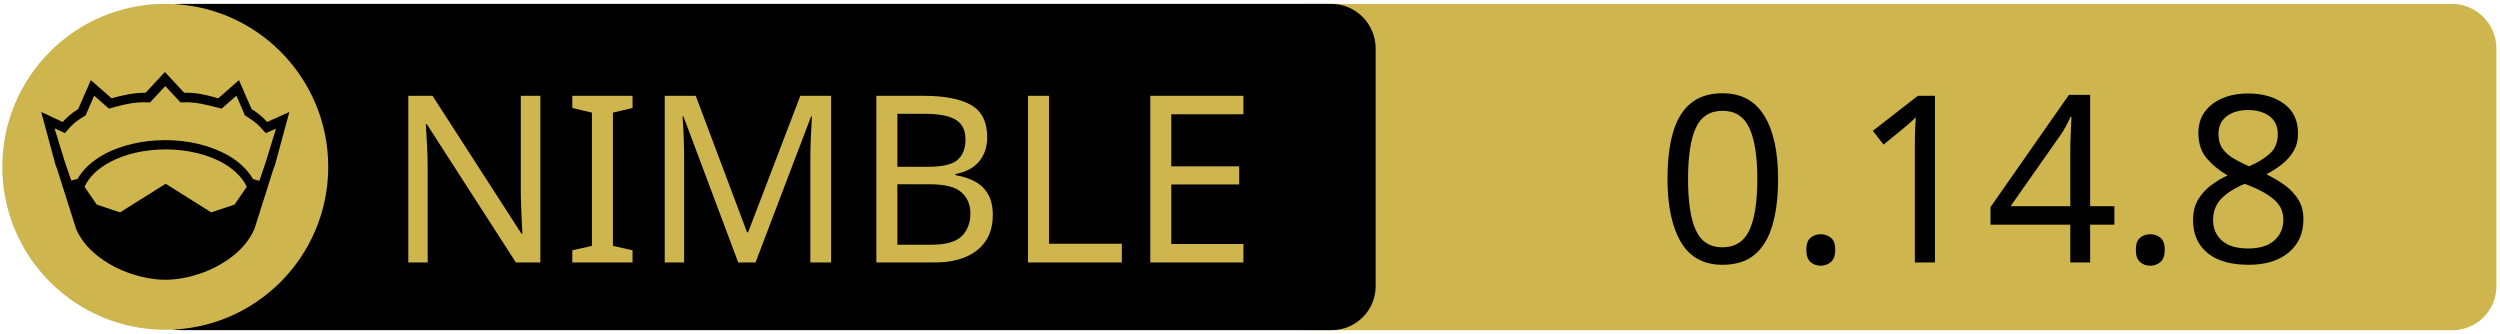
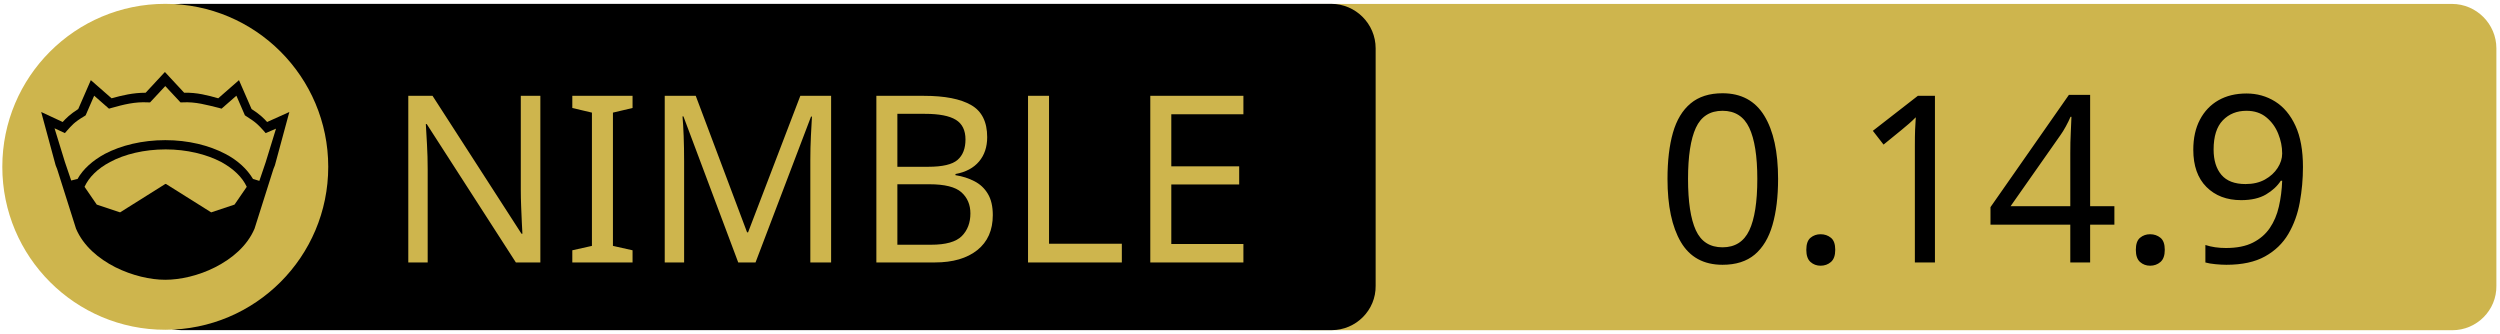
<svg xmlns="http://www.w3.org/2000/svg" xmlns:xlink="http://www.w3.org/1999/xlink" width="675" height="90" xml:space="preserve" version="1.1">
  <a xlink:href="https://github.com/nim-lang/atlas">
    <g>
      <path fill="#CEB54D" id="svg_15" d="m662.123,89.159l-310.5,0c-6.6,0 -12,-5.4 -12,-12l0,-64.1c0,-6.6 5.4,-12 12,-12l310.4,0c6.6,0 12,5.4 12,12l0,64.1c0.1,6.6 -5.3,12 -11.9,12z" />
      <path id="svg_1" d="m359.524,89.139l-310.5,0c-6.6,0 -12,-5.4 -12,-12l0,-64.1c0,-6.6 5.4,-12 12,-12l310.4,0c6.6,0 12,5.4 12,12l0,64.1c0.1,6.6 -5.3,12 -11.9,12z" />
      <rect id="svg_2" fill="none" height="45.9" width="315.3" class="st0" y="24.539" x="60.224" />
      <circle id="svg_4" fill="#CEB54D" r="44" cy="45.039" cx="44.624" class="st1" />
      <g id="XMLID_4_">
        <path id="svg_5" d="m78.124,30.239l-3.9,14.4l-0.4,1l-5.1,16.1c0,0 0,0 0,0c-2,4.7 -6.1,8.1 -10.6,10.4c-4.5,2.3 -9.5,3.4 -13.5,3.4c-4,0 -8.9,-1.1 -13.5,-3.4c-4.5,-2.3 -8.6,-5.7 -10.6,-10.4c0,0 0,0 0,0l-5.1,-16.1l-0.4,-1l-3.9,-14.4l5.8,2.7c0.9,-1 2,-2.1 4.2,-3.5l3.4,-7.8l5.6,4.9c2.9,-0.8 5.8,-1.5 9.2,-1.5l5.2,-5.6l5.2,5.6c3.4,-0.1 6.4,0.7 9.2,1.5l5.6,-4.9l3.4,7.8c2.2,1.4 3.3,2.5 4.2,3.5l6,-2.7z" />
        <g id="XMLID_6_">
          <g id="svg_6">
            <path id="svg_7" fill="#CEB54D" d="m66.624,50.439l-3.3,4.8l-6.3,2.1l-12.1,-7.6c-0.1,-0.1 -0.3,-0.1 -0.4,0l-12.1,7.6l-6.3,-2.1l-3.3,-4.8c1.2,-2.6 3.5,-4.9 6.9,-6.7c3.9,-2.1 9.2,-3.4 15,-3.4c5.7,0 11,1.3 15,3.4c3.3,1.8 5.7,4.1 6.9,6.7z" class="st1" />
          </g>
          <g id="svg_8" />
        </g>
        <g id="XMLID_5_">
          <g id="svg_9">
            <path id="svg_10" fill="#CEB54D" d="m74.524,34.739l-2.8,9.1l-1.7,5l-1.6,-0.5c0,0 -0.1,0 -0.1,0c-1.6,-2.7 -4.2,-5.1 -7.5,-6.8c-4.4,-2.3 -10,-3.7 -16.2,-3.7c-6.2,0 -11.9,1.4 -16.3,3.7c-3.3,1.8 -5.9,4.1 -7.4,6.8c0,0 -0.1,0 -0.1,0l-1.6,0.4l-1.7,-5l-2.8,-9.1l2.8,1.3l0.6,-0.7c1.2,-1.3 1.8,-2.2 4.7,-3.9l0.3,-0.2l2.3,-5.3l4,3.5l0.7,-0.2c3.2,-0.9 6.3,-1.7 9.8,-1.5l0.6,0l4.1,-4.4l4.1,4.4l0.6,0c3.5,-0.2 6.5,0.7 9.8,1.5l0.7,0.2l4,-3.5l2.3,5.3l0.3,0.2c2.9,1.8 3.5,2.6 4.7,3.9l0.6,0.7l2.8,-1.2z" class="st1" />
          </g>
          <g id="svg_11" />
        </g>
      </g>
      <text x="-442" y="-350.021" id="svg_16" font-size="63px" font-family="'PT Sans Caption', 'Tahoma', 'Helvetica Neue Medium', 'PT Sans', sans-serif" fill="#CEB54D" class="st1 st2 st3" transform="matrix(1 0 0 1 546.13 420.879)">NIMBLE</text>
-       <text x="-99.0" y="-350.012" id="svg_17" font-size="63.012px" font-family="'PT Sans Caption', 'Tahoma', 'Helvetica Neue Medium', 'PT Sans', sans-serif" fill="#000000" class="st1 st2 st3" transform="matrix(1 0 0 1 546.13 420.879)">0.14.8</text>
+       <text x="-99.0" y="-350.012" id="svg_17" font-size="63.012px" font-family="'PT Sans Caption', 'Tahoma', 'Helvetica Neue Medium', 'PT Sans', sans-serif" fill="#000000" class="st1 st2 st3" transform="matrix(1 0 0 1 546.13 420.879)">0.14.9</text>
    </g>
  </a>
</svg>
